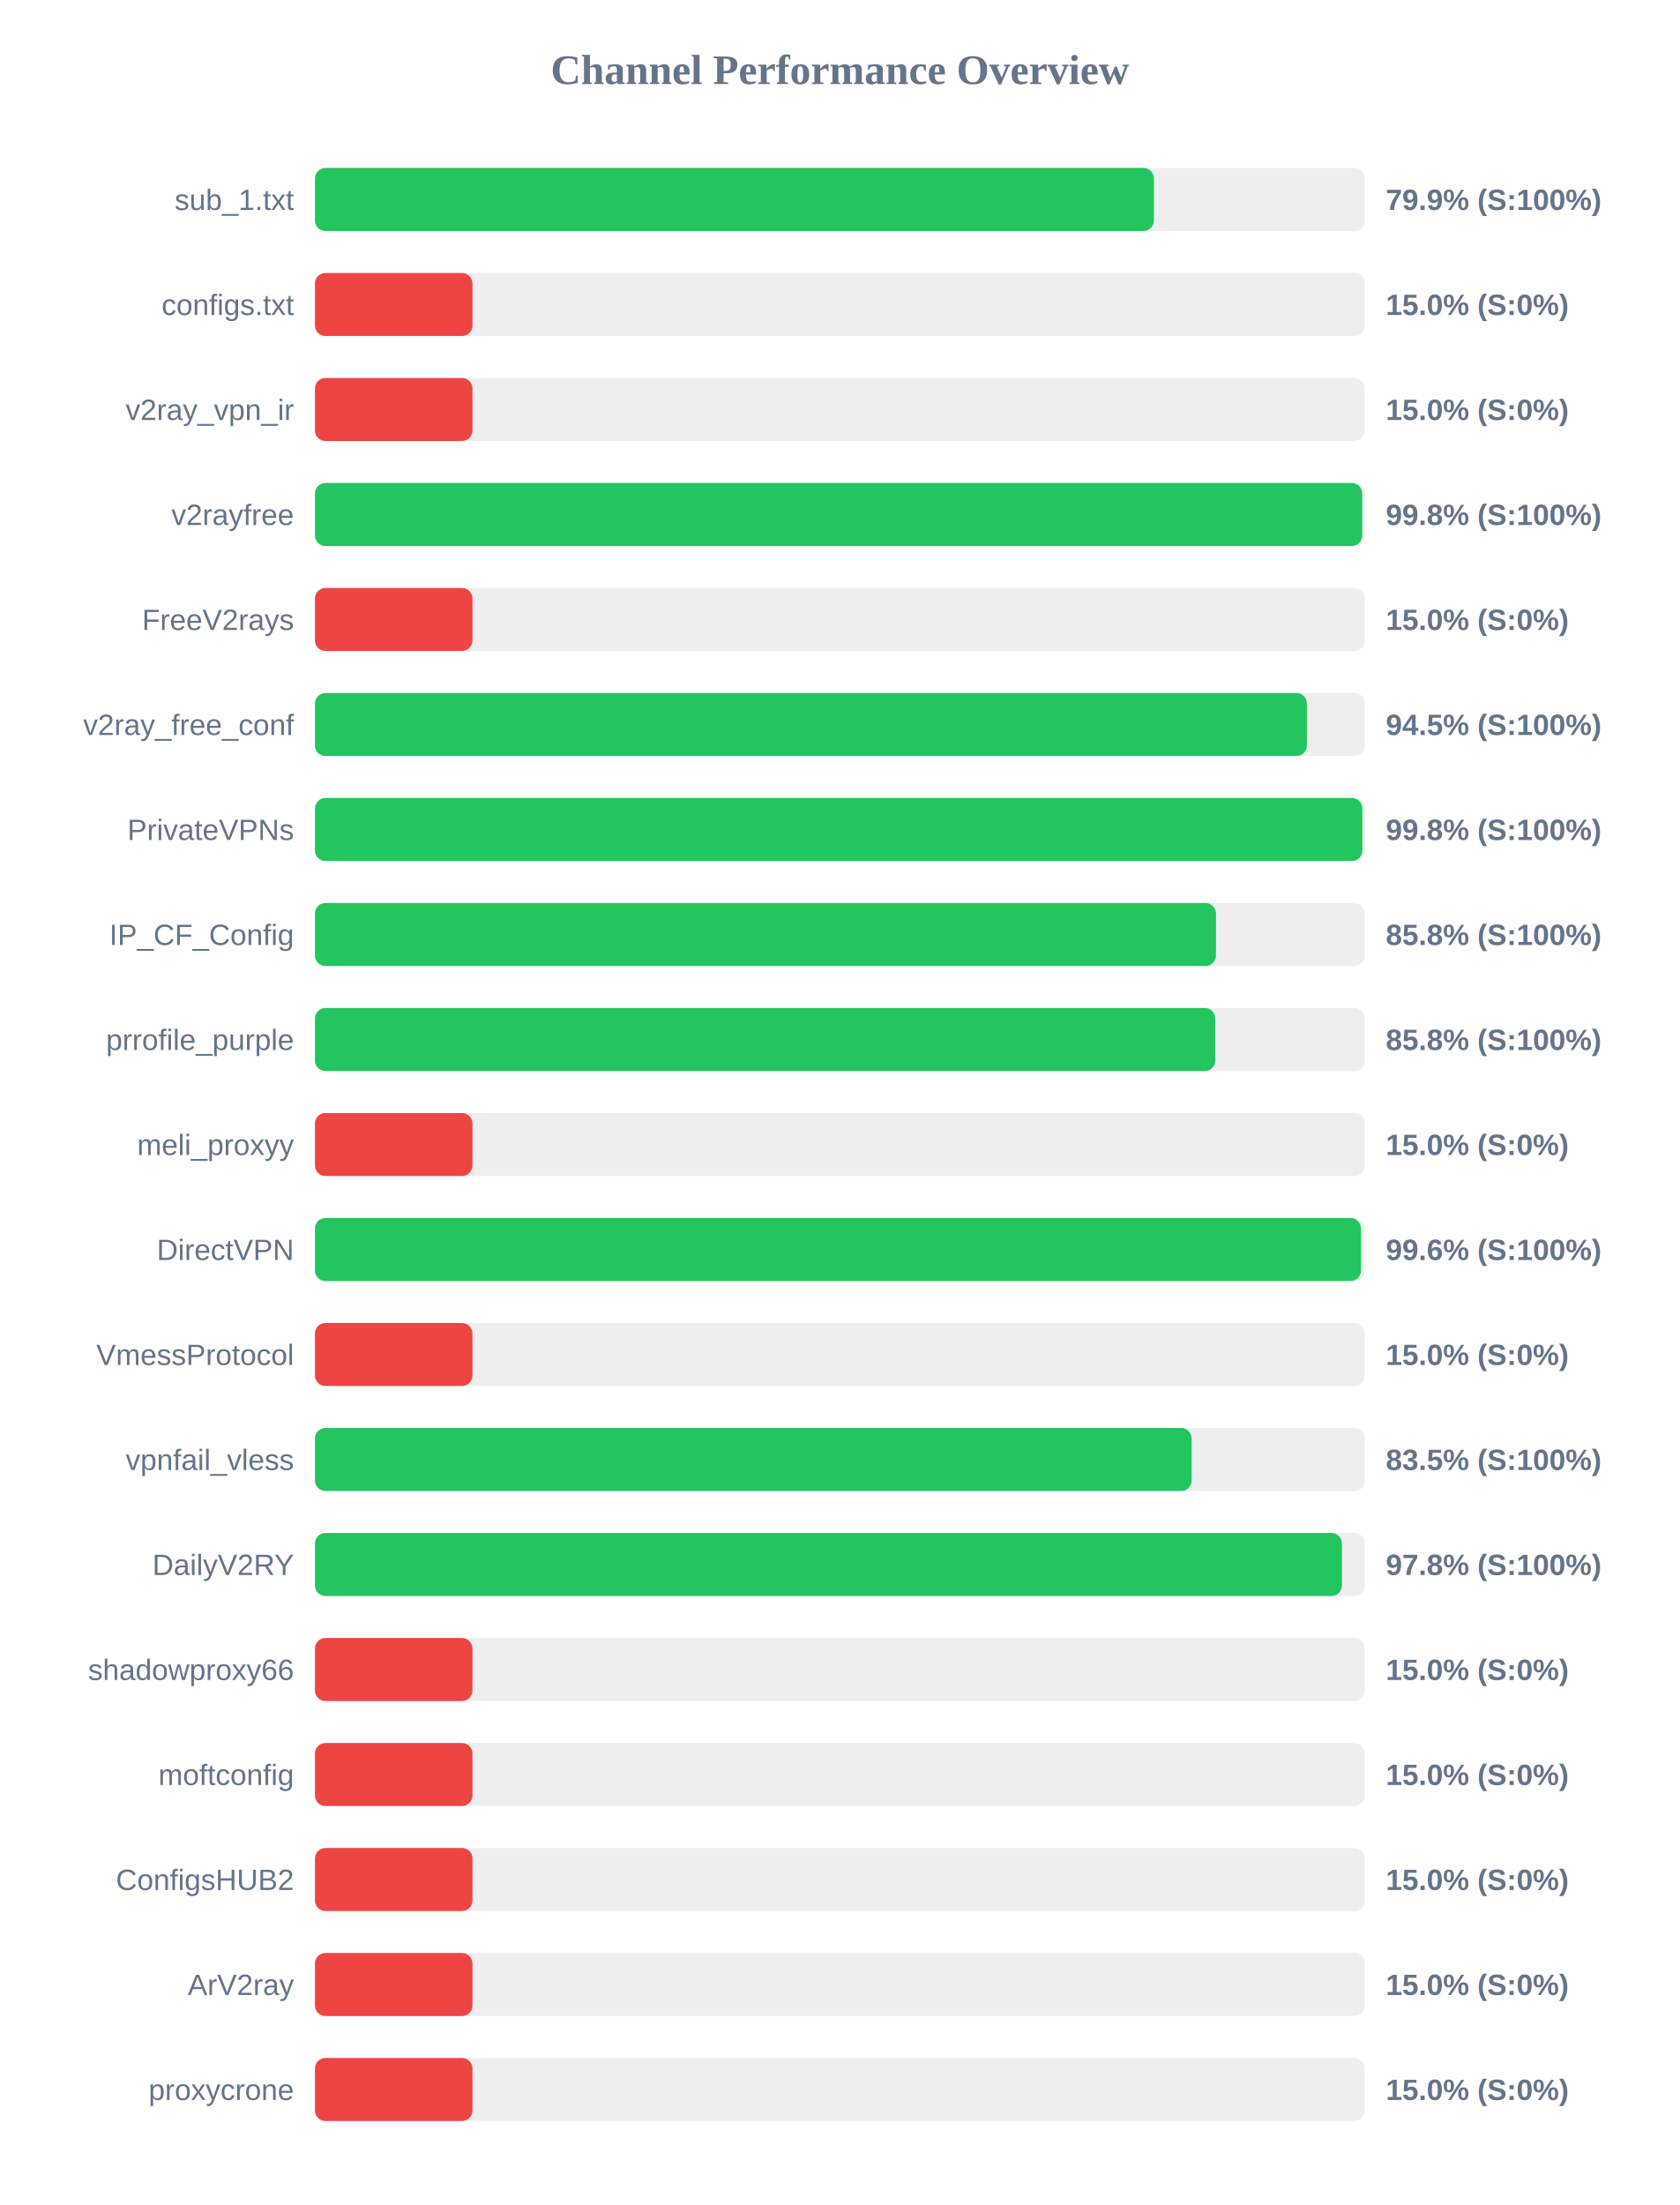
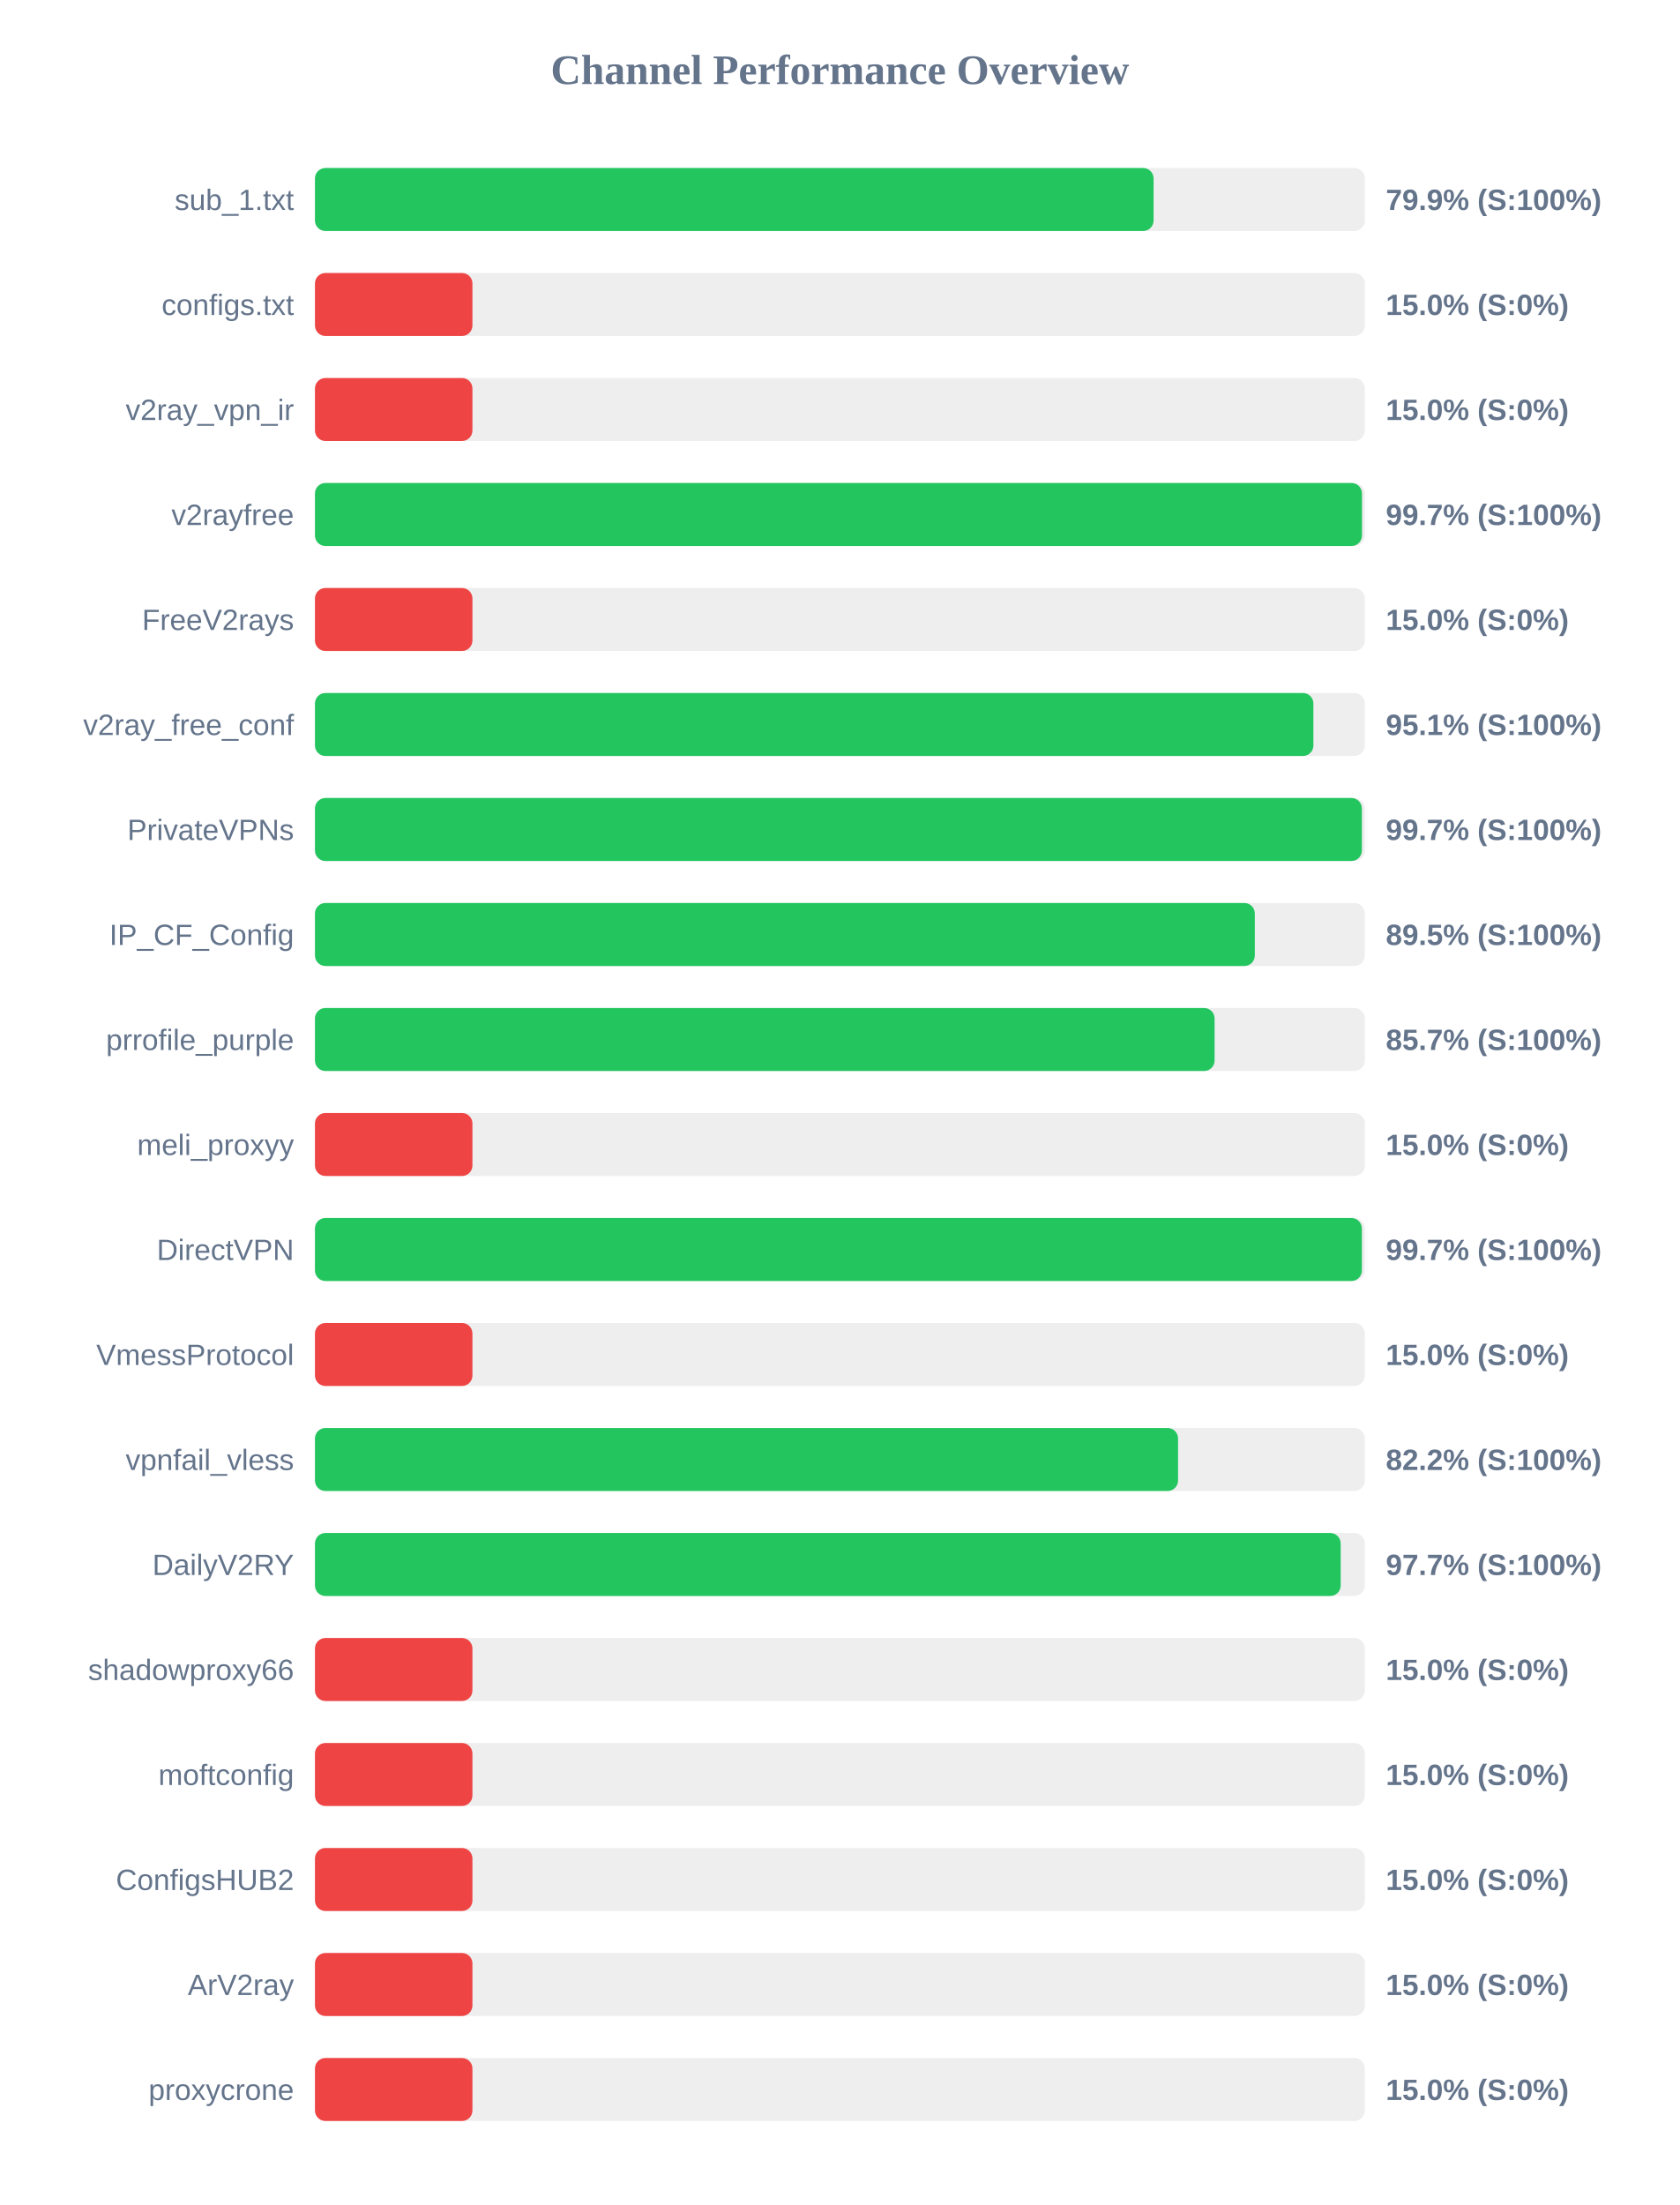
<svg xmlns="http://www.w3.org/2000/svg" width="800" height="1050" version="1.1">
  <style>
        .row { font: 14px Arial; fill: #64748b; }
        .score { font: bold 14px Arial; fill: #64748b; }
    </style>
  <text x="400" y="40" text-anchor="middle" font-size="20px" font-weight="bold" fill="#64748b">Channel Performance Overview</text>
  <rect x="150" y="80" width="500" height="30" fill="#eee" rx="5" />
-   <rect x="150" y="80" width="399.55" height="30" fill="#22c55e" rx="5" />
+   <rect x="150" y="80" width="399.4" height="30" fill="#22c55e" rx="5" />
  <text x="140" y="100" text-anchor="end" class="row">sub_1.txt</text>
  <text x="660" y="100" text-anchor="start" class="score">79.9% (S:100%)</text>
  <rect x="150" y="130" width="500" height="30" fill="#eee" rx="5" />
  <rect x="150" y="130" width="75.0" height="30" fill="#ef4444" rx="5" />
  <text x="140" y="150" text-anchor="end" class="row">configs.txt</text>
  <text x="660" y="150" text-anchor="start" class="score">15.0% (S:0%)</text>
  <rect x="150" y="180" width="500" height="30" fill="#eee" rx="5" />
  <rect x="150" y="180" width="75.0" height="30" fill="#ef4444" rx="5" />
  <text x="140" y="200" text-anchor="end" class="row">v2ray_vpn_ir</text>
  <text x="660" y="200" text-anchor="start" class="score">15.0% (S:0%)</text>
  <rect x="150" y="230" width="500" height="30" fill="#eee" rx="5" />
-   <rect x="150" y="230" width="498.75" height="30" fill="#22c55e" rx="5" />
+   <rect x="150" y="230" width="498.65" height="30" fill="#22c55e" rx="5" />
  <text x="140" y="250" text-anchor="end" class="row">v2rayfree</text>
-   <text x="660" y="250" text-anchor="start" class="score">99.8% (S:100%)</text>
+   <text x="660" y="250" text-anchor="start" class="score">99.7% (S:100%)</text>
  <rect x="150" y="280" width="500" height="30" fill="#eee" rx="5" />
  <rect x="150" y="280" width="75.0" height="30" fill="#ef4444" rx="5" />
  <text x="140" y="300" text-anchor="end" class="row">FreeV2rays</text>
  <text x="660" y="300" text-anchor="start" class="score">15.0% (S:0%)</text>
  <rect x="150" y="330" width="500" height="30" fill="#eee" rx="5" />
-   <rect x="150" y="330" width="472.4" height="30" fill="#22c55e" rx="5" />
+   <rect x="150" y="330" width="475.5" height="30" fill="#22c55e" rx="5" />
  <text x="140" y="350" text-anchor="end" class="row">v2ray_free_conf</text>
-   <text x="660" y="350" text-anchor="start" class="score">94.5% (S:100%)</text>
+   <text x="660" y="350" text-anchor="start" class="score">95.1% (S:100%)</text>
  <rect x="150" y="380" width="500" height="30" fill="#eee" rx="5" />
-   <rect x="150" y="380" width="498.8" height="30" fill="#22c55e" rx="5" />
+   <rect x="150" y="380" width="498.6" height="30" fill="#22c55e" rx="5" />
  <text x="140" y="400" text-anchor="end" class="row">PrivateVPNs</text>
-   <text x="660" y="400" text-anchor="start" class="score">99.8% (S:100%)</text>
+   <text x="660" y="400" text-anchor="start" class="score">99.7% (S:100%)</text>
  <rect x="150" y="430" width="500" height="30" fill="#eee" rx="5" />
-   <rect x="150" y="430" width="429.1" height="30" fill="#22c55e" rx="5" />
+   <rect x="150" y="430" width="447.6" height="30" fill="#22c55e" rx="5" />
  <text x="140" y="450" text-anchor="end" class="row">IP_CF_Config</text>
-   <text x="660" y="450" text-anchor="start" class="score">85.8% (S:100%)</text>
+   <text x="660" y="450" text-anchor="start" class="score">89.5% (S:100%)</text>
  <rect x="150" y="480" width="500" height="30" fill="#eee" rx="5" />
-   <rect x="150" y="480" width="428.8" height="30" fill="#22c55e" rx="5" />
+   <rect x="150" y="480" width="428.45" height="30" fill="#22c55e" rx="5" />
  <text x="140" y="500" text-anchor="end" class="row">prrofile_purple</text>
-   <text x="660" y="500" text-anchor="start" class="score">85.8% (S:100%)</text>
+   <text x="660" y="500" text-anchor="start" class="score">85.7% (S:100%)</text>
  <rect x="150" y="530" width="500" height="30" fill="#eee" rx="5" />
  <rect x="150" y="530" width="75.0" height="30" fill="#ef4444" rx="5" />
  <text x="140" y="550" text-anchor="end" class="row">meli_proxyy</text>
  <text x="660" y="550" text-anchor="start" class="score">15.0% (S:0%)</text>
  <rect x="150" y="580" width="500" height="30" fill="#eee" rx="5" />
-   <rect x="150" y="580" width="498.15" height="30" fill="#22c55e" rx="5" />
+   <rect x="150" y="580" width="498.6" height="30" fill="#22c55e" rx="5" />
  <text x="140" y="600" text-anchor="end" class="row">DirectVPN</text>
-   <text x="660" y="600" text-anchor="start" class="score">99.6% (S:100%)</text>
+   <text x="660" y="600" text-anchor="start" class="score">99.7% (S:100%)</text>
  <rect x="150" y="630" width="500" height="30" fill="#eee" rx="5" />
  <rect x="150" y="630" width="75.0" height="30" fill="#ef4444" rx="5" />
  <text x="140" y="650" text-anchor="end" class="row">VmessProtocol</text>
  <text x="660" y="650" text-anchor="start" class="score">15.0% (S:0%)</text>
  <rect x="150" y="680" width="500" height="30" fill="#eee" rx="5" />
-   <rect x="150" y="680" width="417.5" height="30" fill="#22c55e" rx="5" />
+   <rect x="150" y="680" width="411.05" height="30" fill="#22c55e" rx="5" />
  <text x="140" y="700" text-anchor="end" class="row">vpnfail_vless</text>
-   <text x="660" y="700" text-anchor="start" class="score">83.5% (S:100%)</text>
+   <text x="660" y="700" text-anchor="start" class="score">82.2% (S:100%)</text>
  <rect x="150" y="730" width="500" height="30" fill="#eee" rx="5" />
-   <rect x="150" y="730" width="489.1" height="30" fill="#22c55e" rx="5" />
+   <rect x="150" y="730" width="488.5" height="30" fill="#22c55e" rx="5" />
  <text x="140" y="750" text-anchor="end" class="row">DailyV2RY</text>
-   <text x="660" y="750" text-anchor="start" class="score">97.8% (S:100%)</text>
+   <text x="660" y="750" text-anchor="start" class="score">97.7% (S:100%)</text>
  <rect x="150" y="780" width="500" height="30" fill="#eee" rx="5" />
  <rect x="150" y="780" width="75.0" height="30" fill="#ef4444" rx="5" />
  <text x="140" y="800" text-anchor="end" class="row">shadowproxy66</text>
  <text x="660" y="800" text-anchor="start" class="score">15.0% (S:0%)</text>
  <rect x="150" y="830" width="500" height="30" fill="#eee" rx="5" />
  <rect x="150" y="830" width="75.0" height="30" fill="#ef4444" rx="5" />
  <text x="140" y="850" text-anchor="end" class="row">moftconfig</text>
  <text x="660" y="850" text-anchor="start" class="score">15.0% (S:0%)</text>
  <rect x="150" y="880" width="500" height="30" fill="#eee" rx="5" />
  <rect x="150" y="880" width="75.0" height="30" fill="#ef4444" rx="5" />
  <text x="140" y="900" text-anchor="end" class="row">ConfigsHUB2</text>
  <text x="660" y="900" text-anchor="start" class="score">15.0% (S:0%)</text>
  <rect x="150" y="930" width="500" height="30" fill="#eee" rx="5" />
  <rect x="150" y="930" width="75.0" height="30" fill="#ef4444" rx="5" />
  <text x="140" y="950" text-anchor="end" class="row">ArV2ray</text>
  <text x="660" y="950" text-anchor="start" class="score">15.0% (S:0%)</text>
  <rect x="150" y="980" width="500" height="30" fill="#eee" rx="5" />
  <rect x="150" y="980" width="75.0" height="30" fill="#ef4444" rx="5" />
  <text x="140" y="1000" text-anchor="end" class="row">proxycrone</text>
  <text x="660" y="1000" text-anchor="start" class="score">15.0% (S:0%)</text>
</svg>
